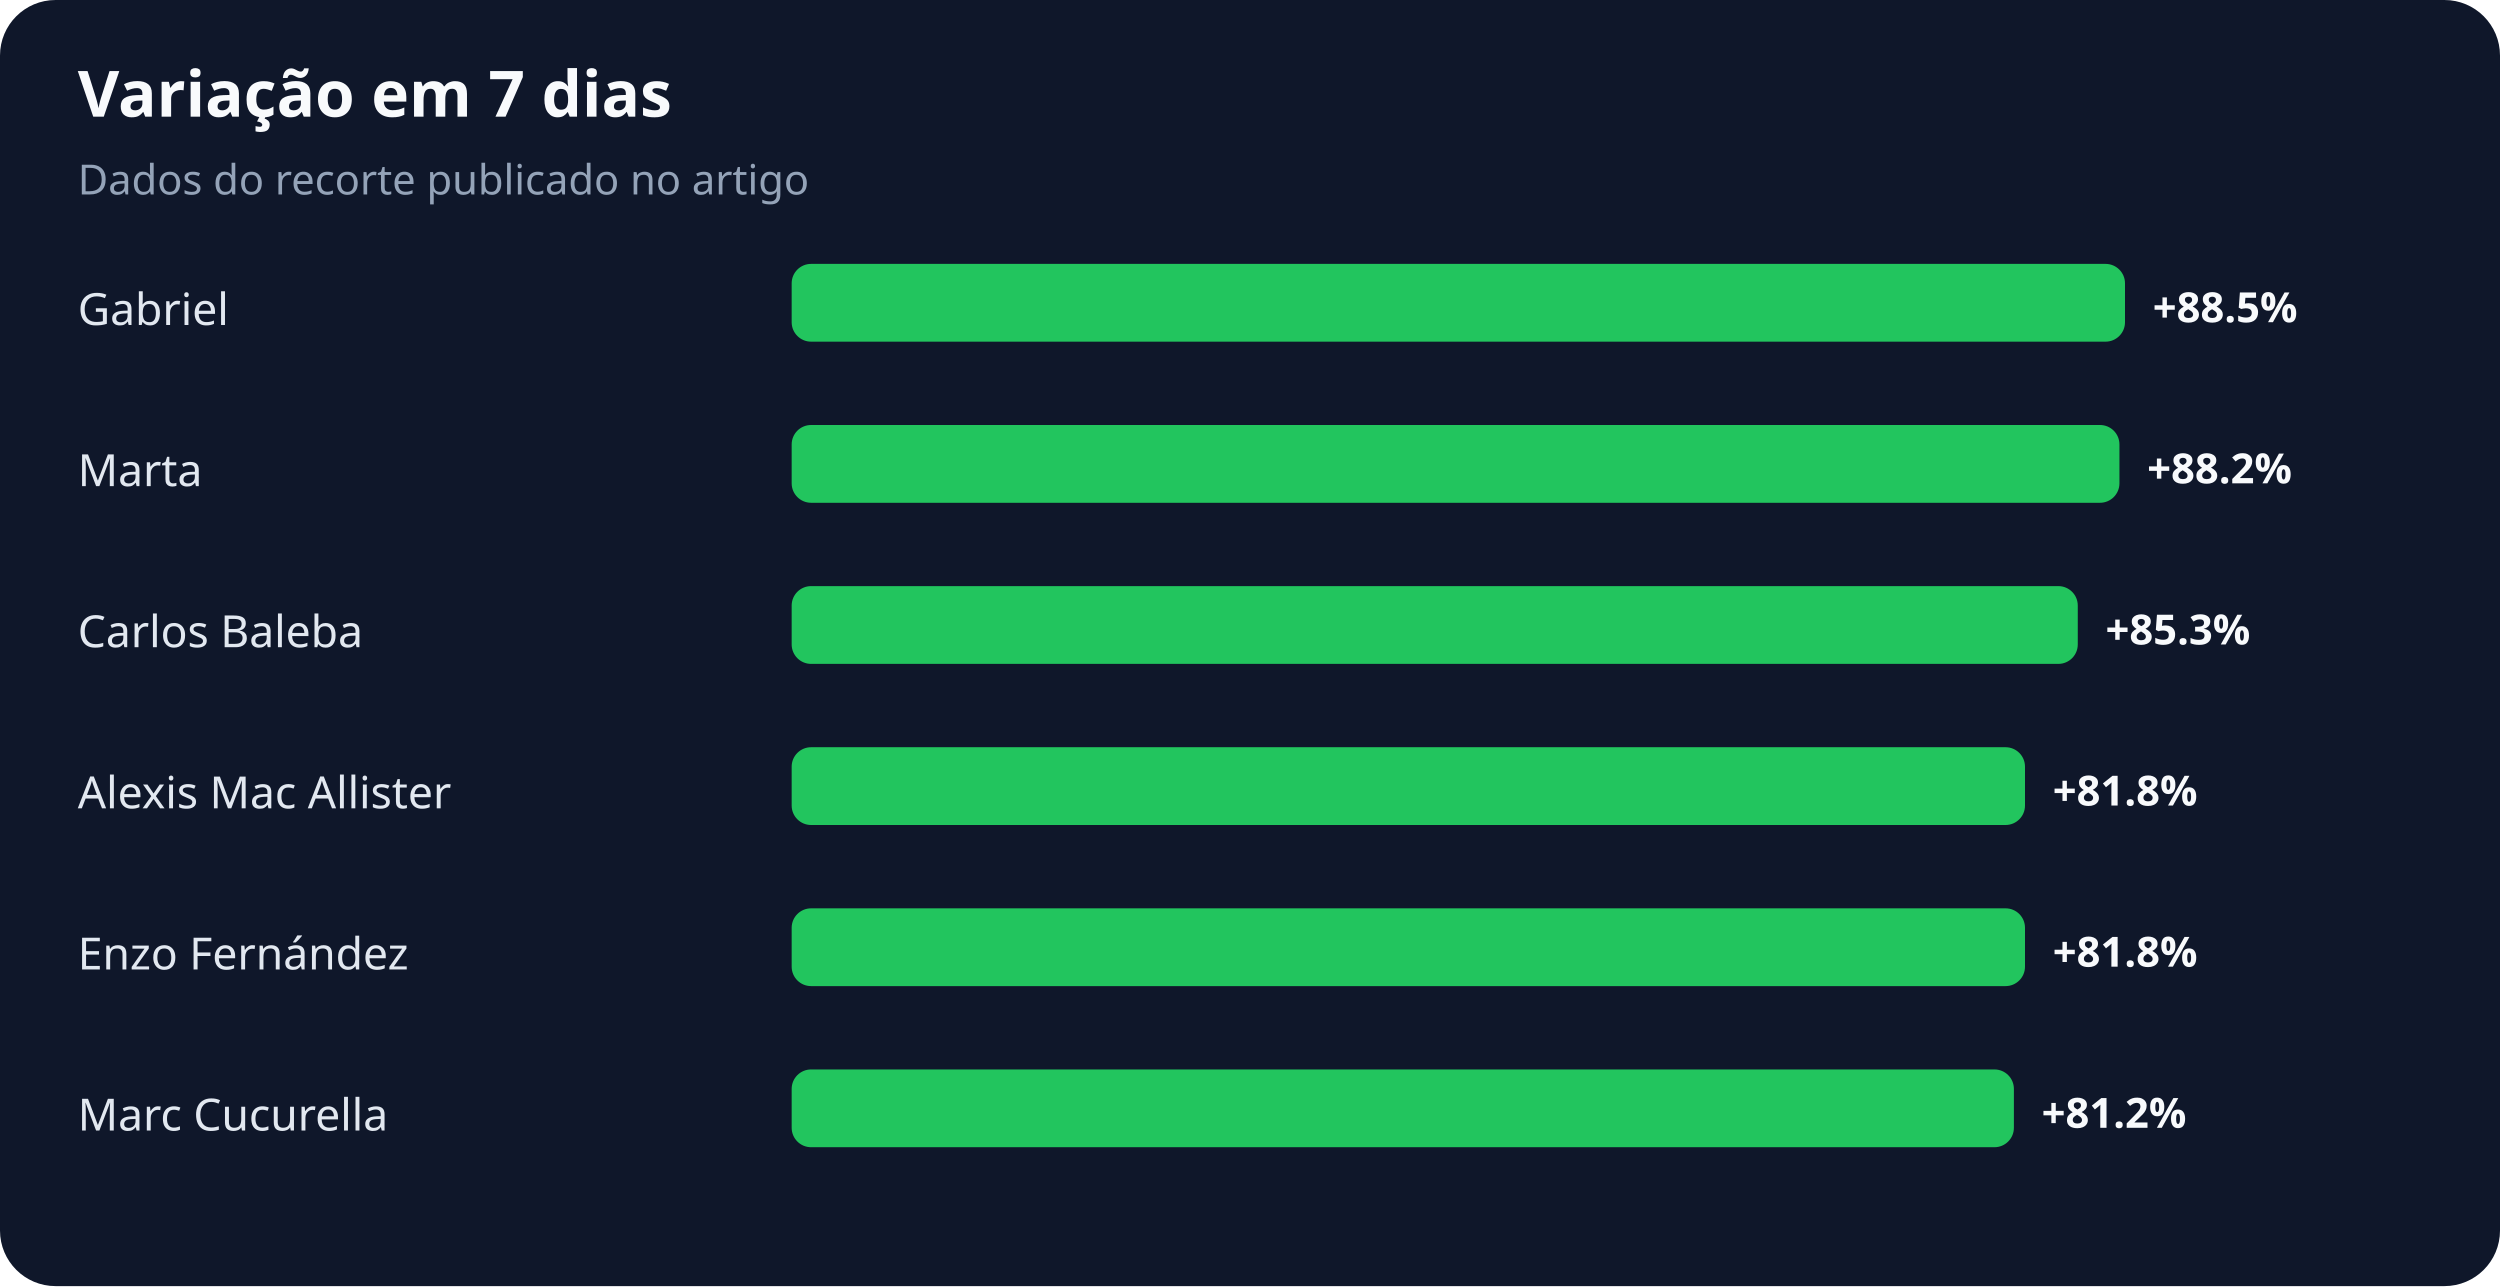
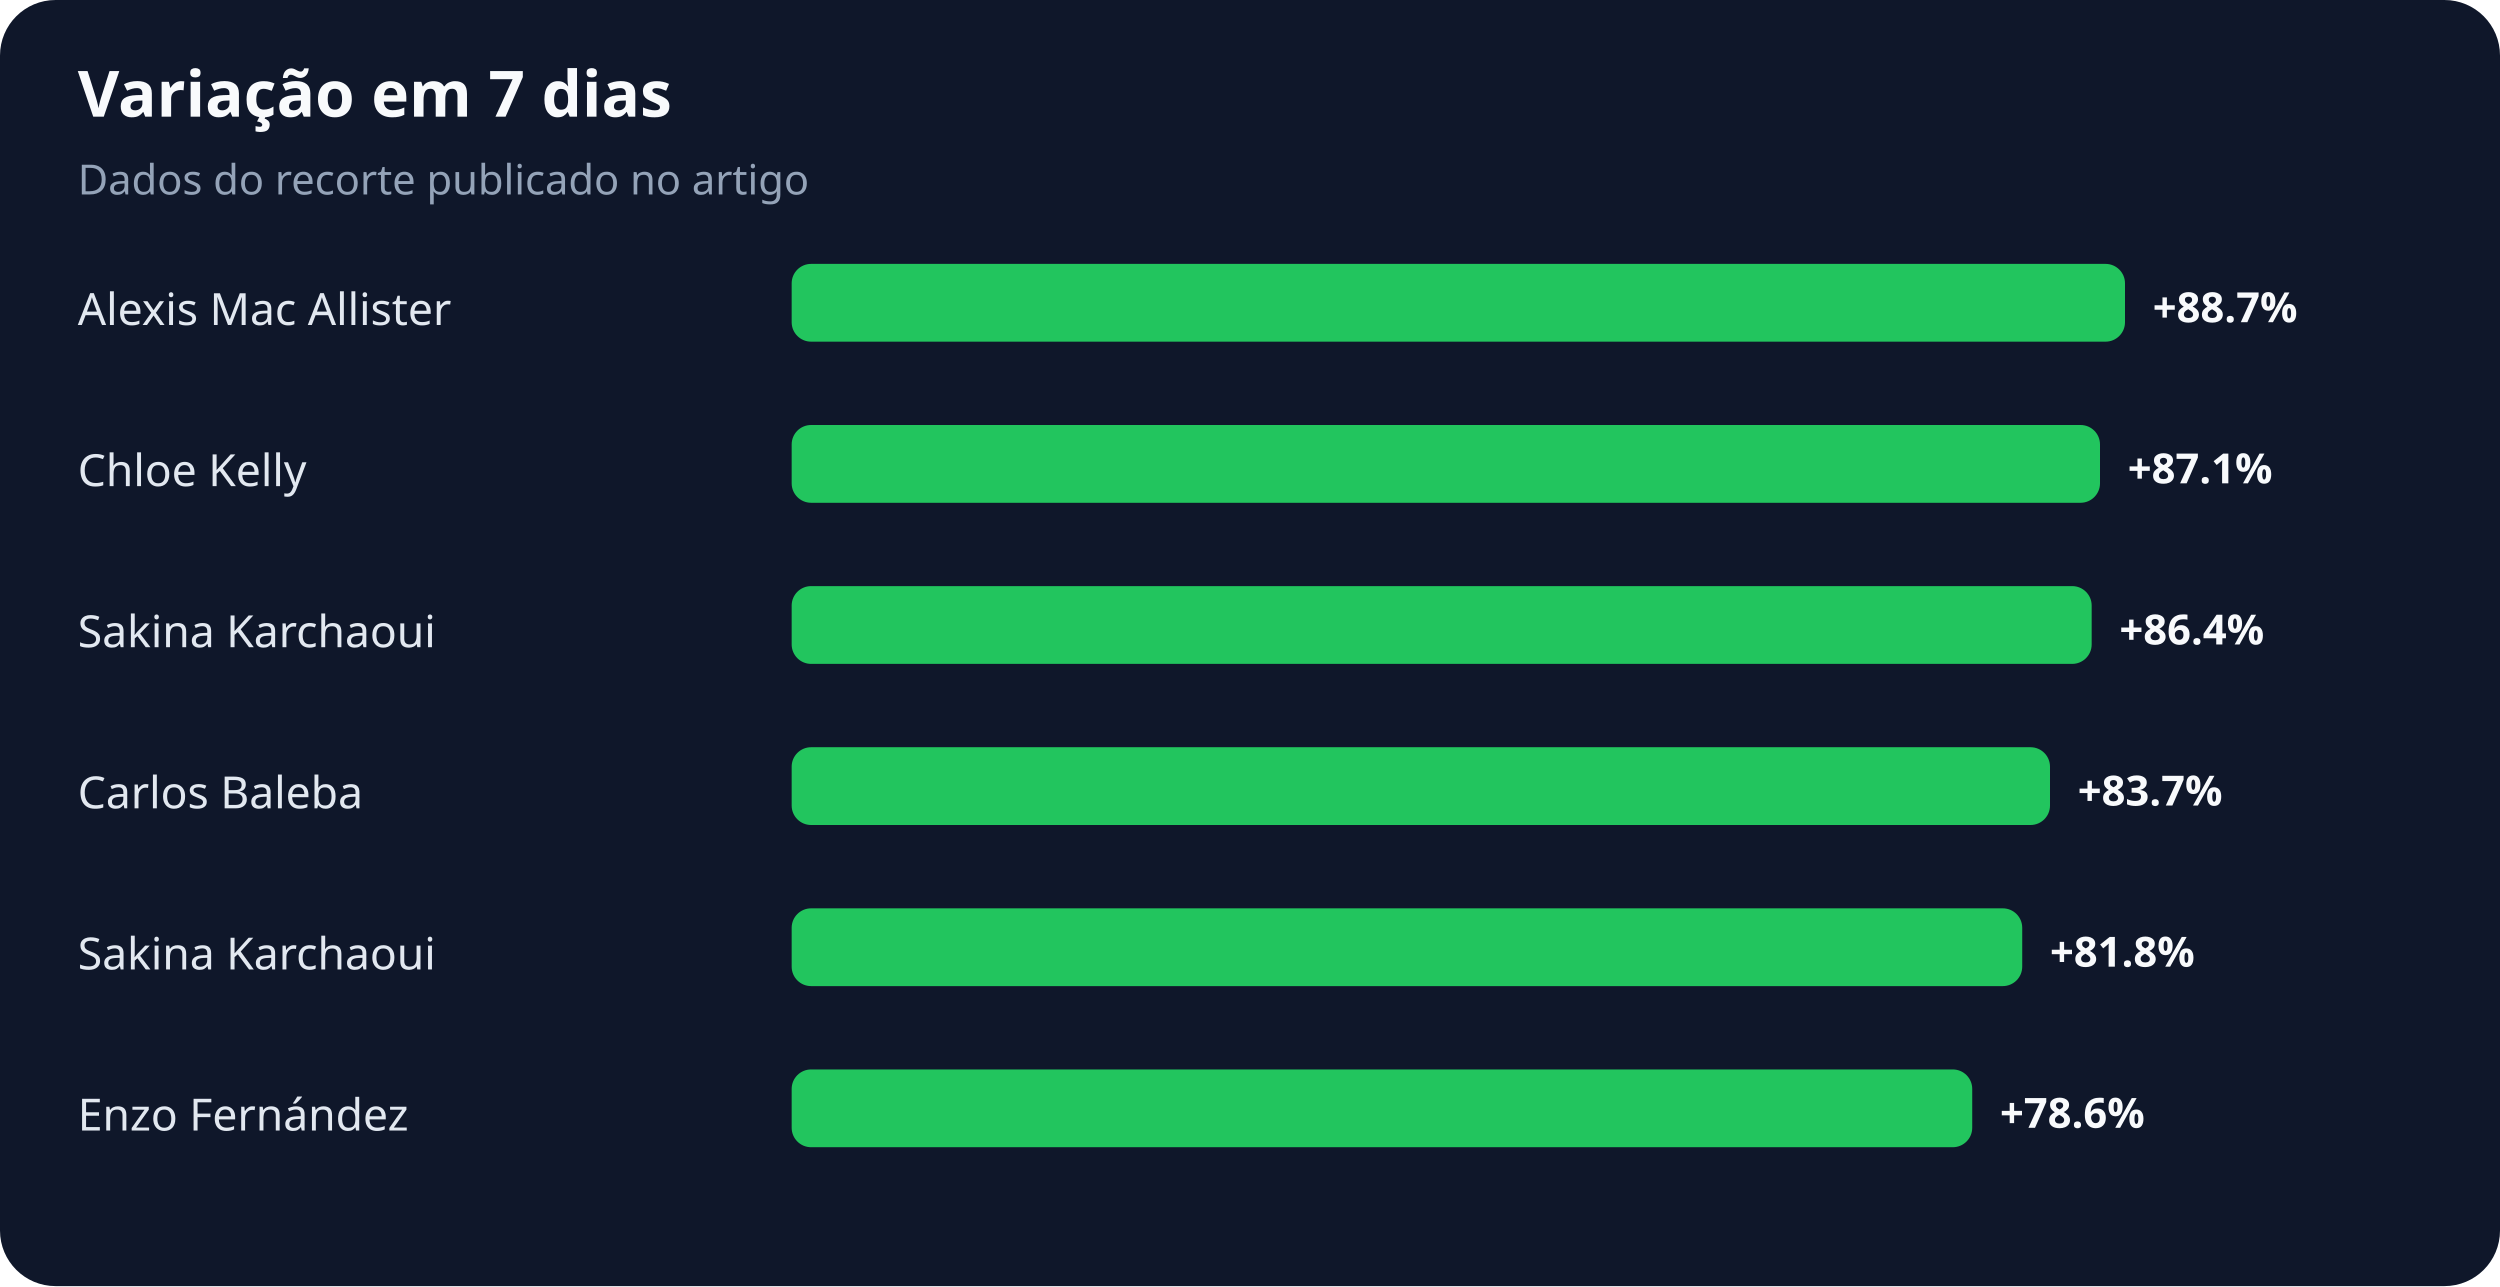
<svg xmlns="http://www.w3.org/2000/svg" width="900" height="463" viewBox="0 0 900 463" role="img" aria-labelledby="title desc">
  <rect width="100%" height="100%" rx="20" fill="#0f172a" />
  <text x="28" y="42" fill="#f8fafc" font-family="system-ui,sans-serif" font-size="23" font-weight="700">Variação em 7 dias</text>
  <text x="28" y="70" fill="#94a3b8" font-family="system-ui,sans-serif" font-size="15">Dados do recorte publicado no artigo</text>
-   <text x="28" y="117" fill="#e2e8f0" font-family="system-ui,sans-serif" font-size="16">Gabriel</text>
+   <text x="28" y="117" fill="#e2e8f0" font-family="system-ui,sans-serif" font-size="16">Alexis Mac Allister</text>
  <rect x="285" y="95" width="480" height="28" rx="7" fill="#22c55e" />
-   <text x="775" y="116" fill="#f8fafc" font-family="system-ui,sans-serif" font-size="15" font-weight="700">+88.5%</text>
-   <text x="28" y="175" fill="#e2e8f0" font-family="system-ui,sans-serif" font-size="16">Marta</text>
-   <rect x="285" y="153" width="478" height="28" rx="7" fill="#22c55e" />
-   <text x="773" y="174" fill="#f8fafc" font-family="system-ui,sans-serif" font-size="15" font-weight="700">+88.2%</text>
-   <text x="28" y="233" fill="#e2e8f0" font-family="system-ui,sans-serif" font-size="16">Carlos Baleba</text>
-   <rect x="285" y="211" width="463" height="28" rx="7" fill="#22c55e" />
-   <text x="758" y="232" fill="#f8fafc" font-family="system-ui,sans-serif" font-size="15" font-weight="700">+85.3%</text>
-   <text x="28" y="291" fill="#e2e8f0" font-family="system-ui,sans-serif" font-size="16">Alexis Mac Allister</text>
-   <rect x="285" y="269" width="444" height="28" rx="7" fill="#22c55e" />
-   <text x="739" y="290" fill="#f8fafc" font-family="system-ui,sans-serif" font-size="15" font-weight="700">+81.8%</text>
-   <text x="28" y="349" fill="#e2e8f0" font-family="system-ui,sans-serif" font-size="16">Enzo Fernández</text>
-   <rect x="285" y="327" width="444" height="28" rx="7" fill="#22c55e" />
-   <text x="739" y="348" fill="#f8fafc" font-family="system-ui,sans-serif" font-size="15" font-weight="700">+81.8%</text>
-   <text x="28" y="407" fill="#e2e8f0" font-family="system-ui,sans-serif" font-size="16">Marc Cucurella</text>
-   <rect x="285" y="385" width="440" height="28" rx="7" fill="#22c55e" />
-   <text x="735" y="406" fill="#f8fafc" font-family="system-ui,sans-serif" font-size="15" font-weight="700">+81.2%</text>
+   <text x="775" y="116" fill="#f8fafc" font-family="system-ui,sans-serif" font-size="15" font-weight="700">+88.7%</text>
+   <text x="28" y="175" fill="#e2e8f0" font-family="system-ui,sans-serif" font-size="16">Chloe Kelly</text>
+   <rect x="285" y="153" width="471" height="28" rx="7" fill="#22c55e" />
+   <text x="766" y="174" fill="#f8fafc" font-family="system-ui,sans-serif" font-size="15" font-weight="700">+87.1%</text>
+   <text x="28" y="233" fill="#e2e8f0" font-family="system-ui,sans-serif" font-size="16">Sakina Karchaoui</text>
+   <rect x="285" y="211" width="468" height="28" rx="7" fill="#22c55e" />
+   <text x="763" y="232" fill="#f8fafc" font-family="system-ui,sans-serif" font-size="15" font-weight="700">+86.4%</text>
+   <text x="28" y="291" fill="#e2e8f0" font-family="system-ui,sans-serif" font-size="16">Carlos Baleba</text>
+   <rect x="285" y="269" width="453" height="28" rx="7" fill="#22c55e" />
+   <text x="748" y="290" fill="#f8fafc" font-family="system-ui,sans-serif" font-size="15" font-weight="700">+83.7%</text>
+   <text x="28" y="349" fill="#e2e8f0" font-family="system-ui,sans-serif" font-size="16">Sakina Karchaoui</text>
+   <rect x="285" y="327" width="443" height="28" rx="7" fill="#22c55e" />
+   <text x="738" y="348" fill="#f8fafc" font-family="system-ui,sans-serif" font-size="15" font-weight="700">+81.8%</text>
+   <text x="28" y="407" fill="#e2e8f0" font-family="system-ui,sans-serif" font-size="16">Enzo Fernández</text>
+   <rect x="285" y="385" width="425" height="28" rx="7" fill="#22c55e" />
+   <text x="720" y="406" fill="#f8fafc" font-family="system-ui,sans-serif" font-size="15" font-weight="700">+78.6%</text>
</svg>
